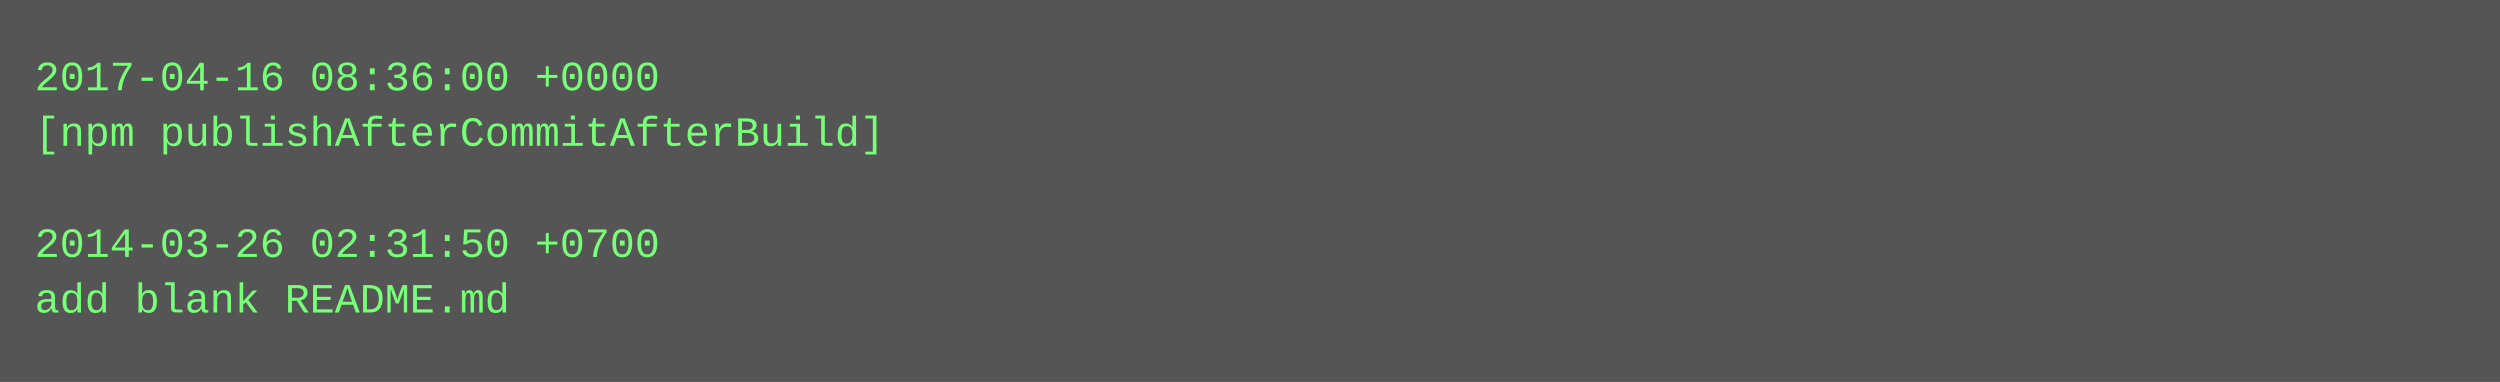
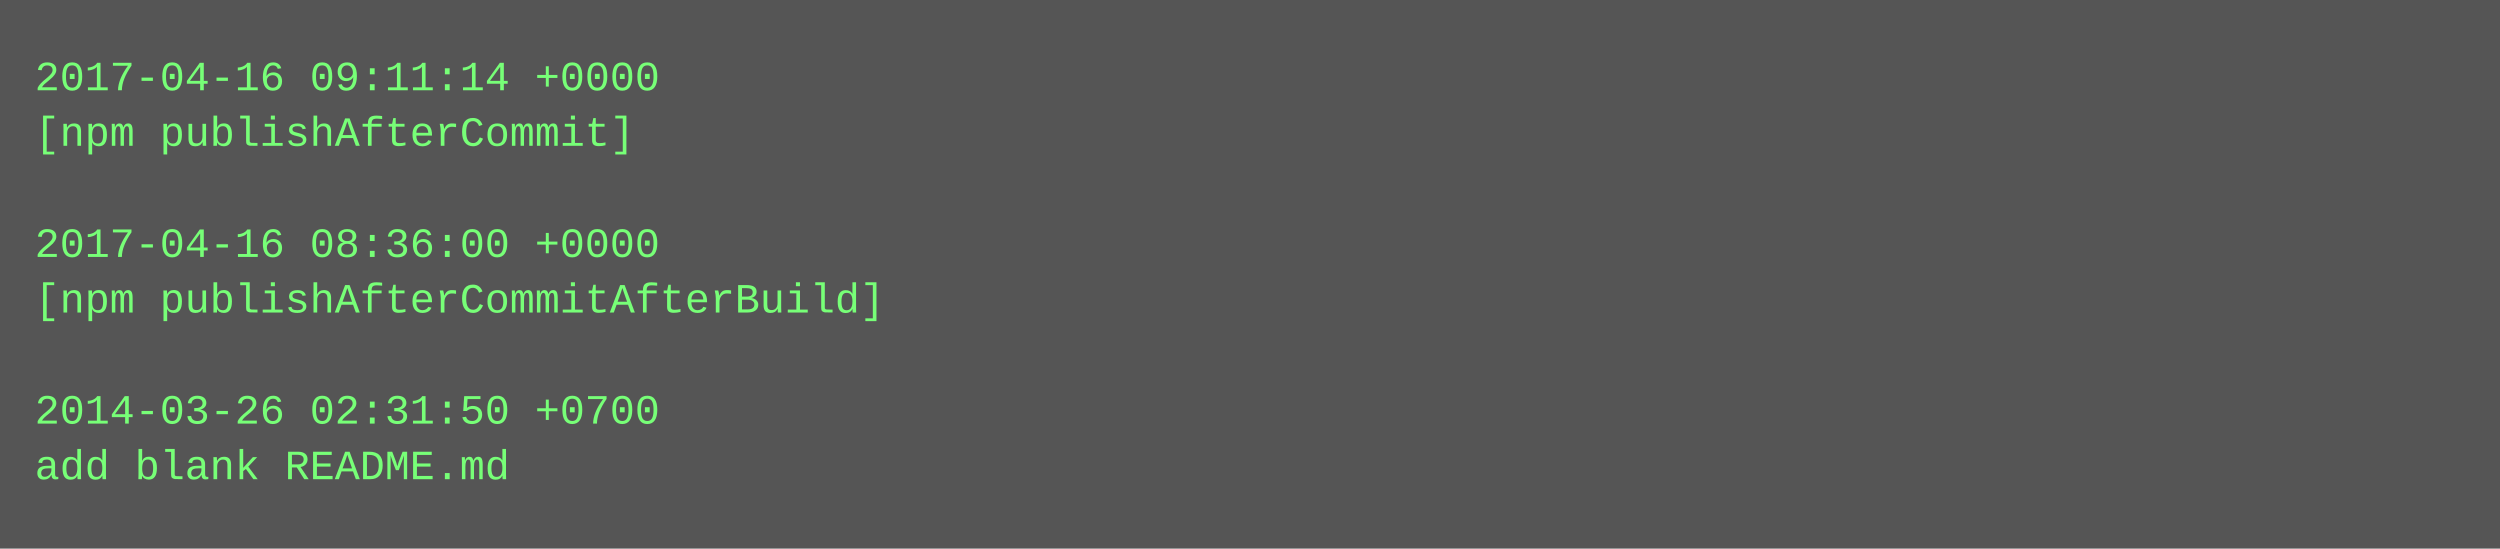
- <svg xmlns="http://www.w3.org/2000/svg" height="110" width="720">
-   <rect height="110" fill="#555" width="720" />
+ <svg xmlns="http://www.w3.org/2000/svg" height="158" width="720">
+   <rect height="158" fill="#555" width="720" />
  <text fill="#7f7" font-family="Courier New" font-size="12" xml:space="preserve">
-     <tspan x="10" y="26">2017-04-16 08:36:00 +0000</tspan>
-     <tspan x="10" y="42">[npm publishAfterCommitAfterBuild]</tspan>
+     <tspan x="10" y="26">2017-04-16 09:11:14 +0000</tspan>
+     <tspan x="10" y="42">[npm publishAfterCommit]</tspan>
    <tspan x="10" y="58" />
-     <tspan x="10" y="74">2014-03-26 02:31:50 +0700</tspan>
-     <tspan x="10" y="90">add blank README.md</tspan>
+     <tspan x="10" y="74">2017-04-16 08:36:00 +0000</tspan>
+     <tspan x="10" y="90">[npm publishAfterCommitAfterBuild]</tspan>
+     <tspan x="10" y="106" />
+     <tspan x="10" y="122">2014-03-26 02:31:50 +0700</tspan>
+     <tspan x="10" y="138">add blank README.md</tspan>
  </text>
</svg>
